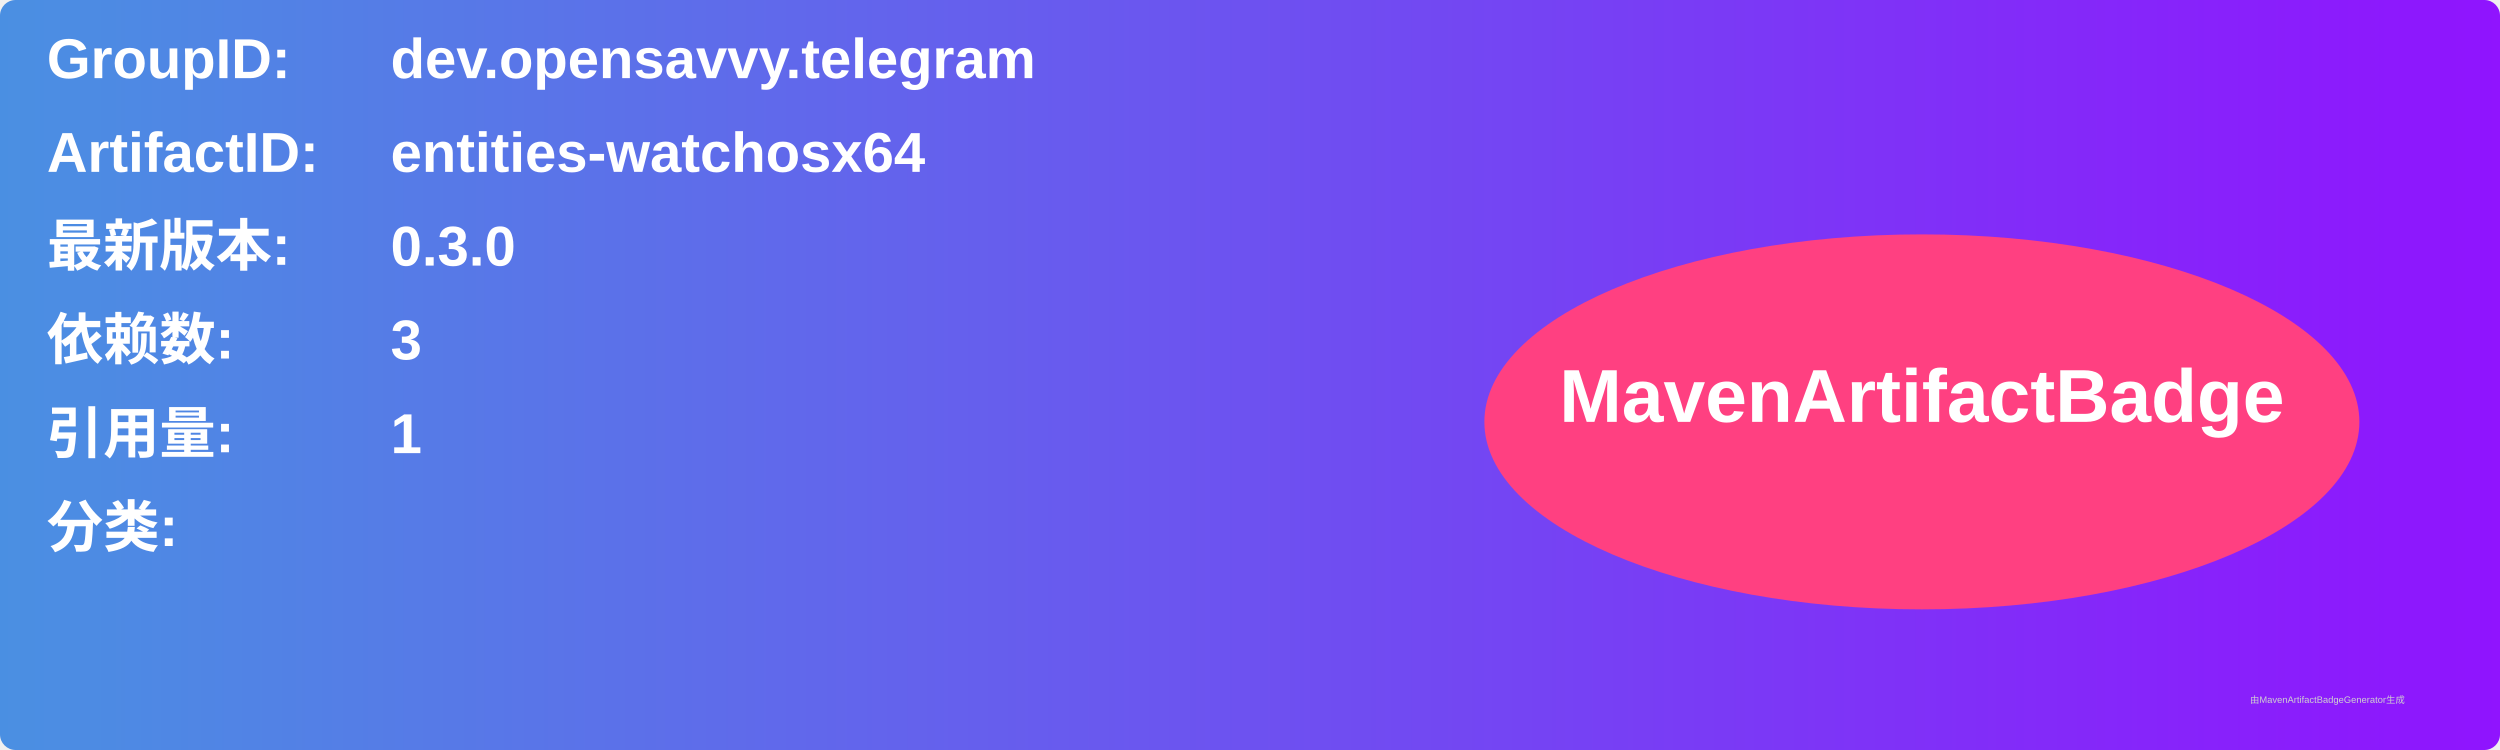
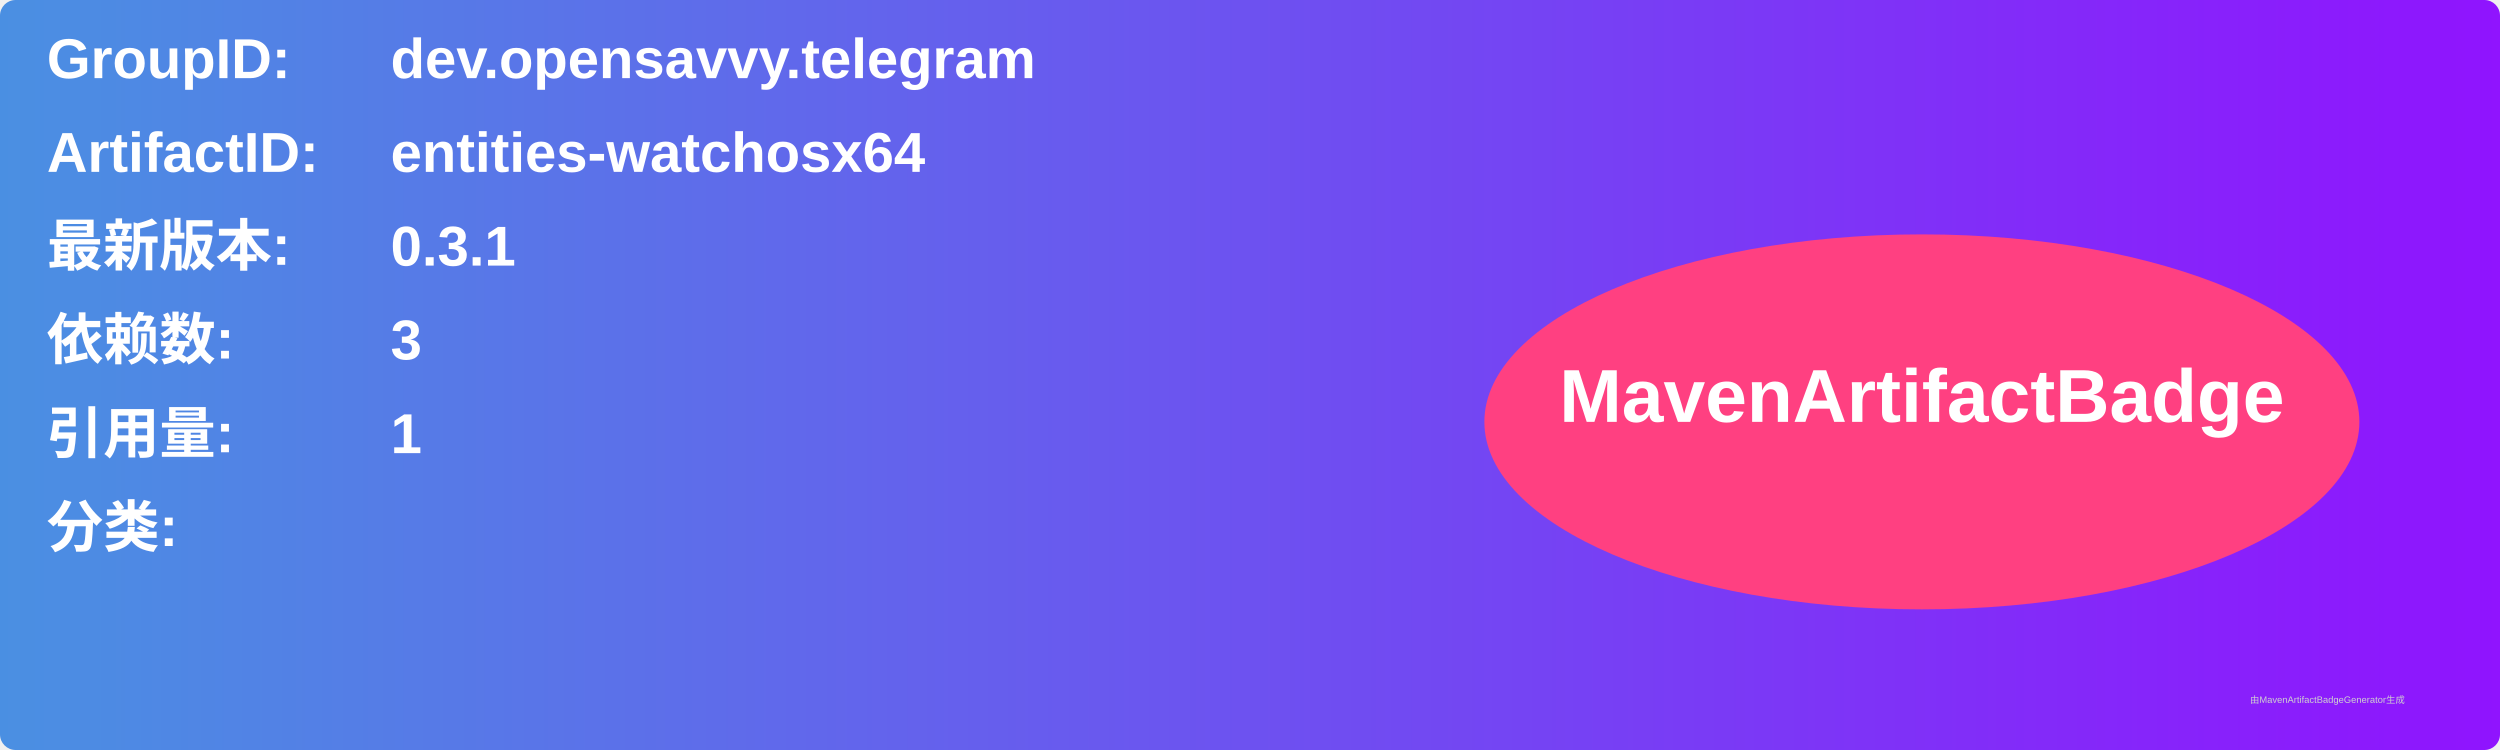
<svg xmlns="http://www.w3.org/2000/svg" width="800" height="240" viewBox="0 0 800 240">
  <linearGradient id="grad" x1="0%" y1="0%" x2="100%" y2="0%">
    <stop offset="0%" stop-color="#4a90e2" />
    <stop offset="100%" stop-color="#9013fe" />
  </linearGradient>
  <rect width="100%" height="100%" rx="5" ry="5" fill="url(#grad)" />
  <g transform="translate(15, 15)">
    <text x="0" y="10" font-family="Arial" font-size="18" fill="white" font-weight="bold" width="260">GroupID:</text>
    <text x="110" y="10" font-family="Arial" font-size="18" fill="white" font-weight="bold" width="460">dev.opensavvy.telegram</text>
    <text x="0" y="40" font-family="Arial" font-size="18" fill="white" font-weight="bold" width="260">ArtifactID:</text>
    <text x="110" y="40" font-family="Arial" font-size="18" fill="white" font-weight="bold" width="460">entities-watchosx64</text>
    <text x="0" y="70" font-family="Arial" font-size="18" fill="white" font-weight="bold">最新版本:</text>
    <text x="110" y="70" font-family="Arial" font-size="18" fill="white" font-weight="bold">
-       <tspan font-weight="bold">0.3.0</tspan>
+       <tspan font-weight="bold">0.3.1</tspan>
    </text>
    <text x="0" y="100" font-family="Arial" font-size="18" fill="white" font-weight="bold">依赖数: </text>
    <text x="110" y="100" font-family="Arial" font-size="18" fill="white">
      <tspan font-weight="bold">3</tspan>
    </text>
    <text x="0" y="130" font-family="Arial" font-size="18" fill="white" font-weight="bold">引用量: </text>
    <text x="110" y="130" font-family="Arial" font-size="18" fill="white">
      <tspan font-weight="bold">1</tspan>
    </text>
    <text x="0" y="160" font-family="Arial" font-size="18" fill="white" font-weight="bold">分类:</text>
    <text x="10" y="190" font-family="Arial" font-size="10" fill="white">
      <tspan font-weight="bold" />
    </text>
    <ellipse cx="600" cy="120" rx="140" ry="60" fill="#ff4081" />
    <text x="600" y="120" text-anchor="middle" font-family="Arial" font-size="24" fill="white" font-weight="bold">MavenArtifactBadge</text>
  </g>
  <text x="720" y="225" font-family="Arial" font-size="3" fill="#d0d0d0">由MavenArtifactBadgeGenerator生成</text>
</svg>
